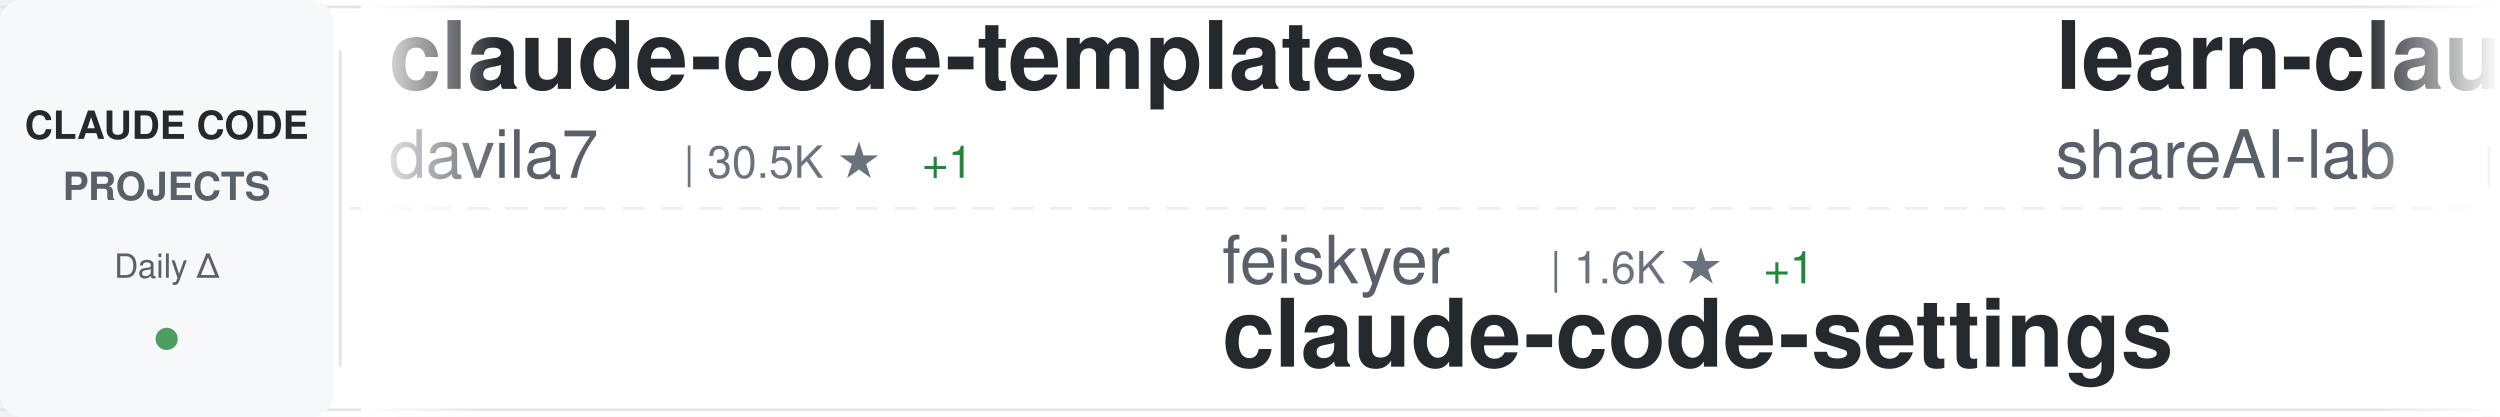
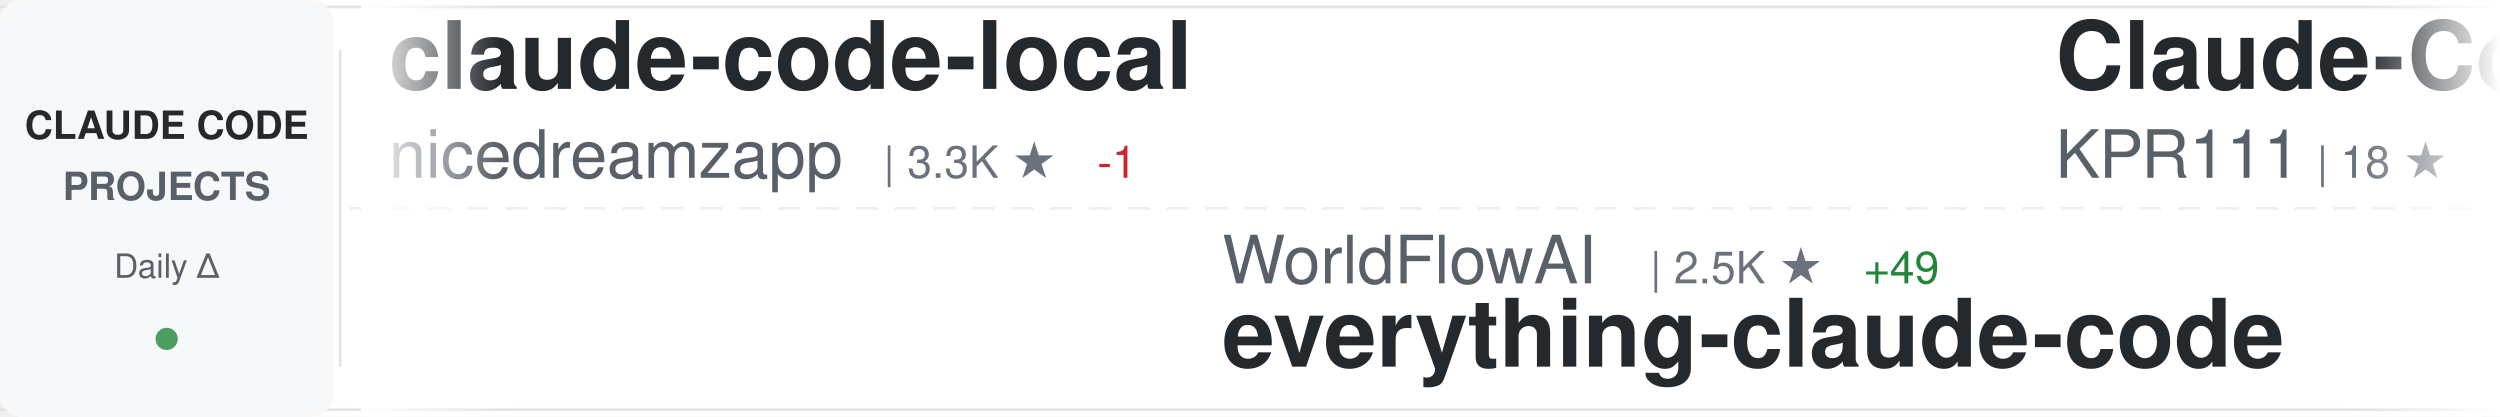
<svg xmlns="http://www.w3.org/2000/svg" width="900" height="150">
  <defs>
    <linearGradient id="awesomeLeftFade" x1="0%" y1="0%" x2="100%" y2="0%">
      <stop offset="0%" style="stop-color:#ffffff;stop-opacity:1" />
      <stop offset="100%" style="stop-color:#ffffff;stop-opacity:0" />
    </linearGradient>
    <linearGradient id="awesomeRightFade" x1="0%" y1="0%" x2="100%" y2="0%">
      <stop offset="0%" style="stop-color:#ffffff;stop-opacity:0" />
      <stop offset="100%" style="stop-color:#ffffff;stop-opacity:1" />
    </linearGradient>
  </defs>
  <rect width="900" height="150" fill="#ffffff" rx="8" />
  <rect x="0" y="2" width="900" height="1" fill="#e1e4e8" />
  <rect x="0" y="147" width="900" height="1" fill="#e1e4e8" />
  <line x1="0" y1="75" x2="900" y2="75" stroke="#e1e4e8" stroke-width="1" stroke-dasharray="8 6" opacity="0.6" />
  <rect x="0" y="0" width="120" height="150" fill="#f6f8fa" rx="8" />
  <text x="60" y="50" font-family="-apple-system, BlinkMacSystemFont, 'Segoe UI', Helvetica, Arial, sans-serif" font-size="14" font-weight="600" fill="#24292e" text-anchor="middle">CLAUDE CODE</text>
  <text x="60" y="72" font-family="-apple-system, BlinkMacSystemFont, 'Segoe UI', Helvetica, Arial, sans-serif" font-size="14" font-weight="600" fill="#586069" text-anchor="middle">PROJECTS</text>
  <text x="60" y="100" font-family="-apple-system, BlinkMacSystemFont, 'Segoe UI', Helvetica, Arial, sans-serif" font-size="12" font-weight="500" fill="#586069" text-anchor="middle">Daily Δ</text>
  <circle cx="60" cy="122" r="4" fill="#22863a" opacity="0.8" />
  <rect x="122" y="18" width="1" height="114" fill="#e1e4e8" />
  <clipPath id="awesomeTickerClip">
    <rect x="130" y="0" width="770" height="150" />
  </clipPath>
  <g clip-path="url(#awesomeTickerClip)">
    <g id="awesomeTickerItems">
      <animateTransform attributeName="transform" attributeType="XML" type="translate" from="0 0" to="-3000 0" dur="54s" repeatCount="indefinite" />
      <g transform="translate(0, 0)">
-         <text x="140" y="32" font-family="-apple-system, BlinkMacSystemFont, 'Segoe UI', Helvetica, Arial, sans-serif" font-size="34" font-weight="600" fill="#24292e">claude-code-templates</text>
-         <text x="140" y="64" font-family="-apple-system, BlinkMacSystemFont, 'Segoe UI', Helvetica, Arial, sans-serif" font-size="24" font-weight="400" fill="#586069">davila7</text>
-         <text x="246" y="64" font-family="-apple-system, BlinkMacSystemFont, 'Segoe UI', Helvetica, Arial, sans-serif" font-size="16" font-weight="500" fill="#6a737d">| 30.5K ★</text>
-         <text x="332" y="64" font-family="-apple-system, BlinkMacSystemFont, 'Segoe UI', Helvetica, Arial, sans-serif" font-size="16" font-weight="500" fill="#22863a"> +1</text>
+         <text x="140" y="32" font-family="-apple-system, BlinkMacSystemFont, 'Segoe UI', Helvetica, Arial, sans-serif" font-size="34" font-weight="600" fill="#24292e">claude-code-local</text>
+         <text x="140" y="64" font-family="-apple-system, BlinkMacSystemFont, 'Segoe UI', Helvetica, Arial, sans-serif" font-size="24" font-weight="400" fill="#586069">nicedreamzapp</text>
+         <text x="318" y="64" font-family="-apple-system, BlinkMacSystemFont, 'Segoe UI', Helvetica, Arial, sans-serif" font-size="16" font-weight="500" fill="#6a737d">| 3.3K ★</text>
+         <text x="395" y="64" font-family="-apple-system, BlinkMacSystemFont, 'Segoe UI', Helvetica, Arial, sans-serif" font-size="16" font-weight="500" fill="#cb2431"> -1</text>
      </g>
      <g transform="translate(300, 0)">
-         <text x="140" y="102" font-family="-apple-system, BlinkMacSystemFont, 'Segoe UI', Helvetica, Arial, sans-serif" font-size="24" font-weight="400" fill="#586069">feiskyer</text>
-         <text x="258" y="102" font-family="-apple-system, BlinkMacSystemFont, 'Segoe UI', Helvetica, Arial, sans-serif" font-size="16" font-weight="500" fill="#6a737d">| 1.6K ★</text>
-         <text x="335" y="102" font-family="-apple-system, BlinkMacSystemFont, 'Segoe UI', Helvetica, Arial, sans-serif" font-size="16" font-weight="500" fill="#22863a"> +1</text>
-         <text x="140" y="132" font-family="-apple-system, BlinkMacSystemFont, 'Segoe UI', Helvetica, Arial, sans-serif" font-size="34" font-weight="600" fill="#24292e">claude-code-settings</text>
+         <text x="140" y="102" font-family="-apple-system, BlinkMacSystemFont, 'Segoe UI', Helvetica, Arial, sans-serif" font-size="24" font-weight="400" fill="#586069">WorldFlowAI</text>
+         <text x="294" y="102" font-family="-apple-system, BlinkMacSystemFont, 'Segoe UI', Helvetica, Arial, sans-serif" font-size="16" font-weight="500" fill="#6a737d">| 2.5K ★</text>
+         <text x="371" y="102" font-family="-apple-system, BlinkMacSystemFont, 'Segoe UI', Helvetica, Arial, sans-serif" font-size="16" font-weight="500" fill="#22863a"> +49</text>
+         <text x="140" y="132" font-family="-apple-system, BlinkMacSystemFont, 'Segoe UI', Helvetica, Arial, sans-serif" font-size="34" font-weight="600" fill="#24292e">everything-claude-code</text>
      </g>
      <g transform="translate(600, 0)">
-         <text x="140" y="32" font-family="-apple-system, BlinkMacSystemFont, 'Segoe UI', Helvetica, Arial, sans-serif" font-size="34" font-weight="600" fill="#24292e">learn-claude-code</text>
-         <text x="140" y="64" font-family="-apple-system, BlinkMacSystemFont, 'Segoe UI', Helvetica, Arial, sans-serif" font-size="24" font-weight="400" fill="#586069">shareAI-lab</text>
-         <text x="294" y="64" font-family="-apple-system, BlinkMacSystemFont, 'Segoe UI', Helvetica, Arial, sans-serif" font-size="16" font-weight="500" fill="#6a737d">| 76.2K ★</text>
-         <text x="380" y="64" font-family="-apple-system, BlinkMacSystemFont, 'Segoe UI', Helvetica, Arial, sans-serif" font-size="16" font-weight="500" fill="#22863a"> +18</text>
+         <text x="140" y="32" font-family="-apple-system, BlinkMacSystemFont, 'Segoe UI', Helvetica, Arial, sans-serif" font-size="34" font-weight="600" fill="#24292e">Claude-Code</text>
+         <text x="140" y="64" font-family="-apple-system, BlinkMacSystemFont, 'Segoe UI', Helvetica, Arial, sans-serif" font-size="24" font-weight="400" fill="#586069">KPR111</text>
+         <text x="234" y="64" font-family="-apple-system, BlinkMacSystemFont, 'Segoe UI', Helvetica, Arial, sans-serif" font-size="16" font-weight="500" fill="#6a737d">| 18 ★</text>
      </g>
      <g transform="translate(900, 0)">
-         <text x="140" y="102" font-family="-apple-system, BlinkMacSystemFont, 'Segoe UI', Helvetica, Arial, sans-serif" font-size="24" font-weight="400" fill="#586069">Pimzino</text>
-         <text x="246" y="102" font-family="-apple-system, BlinkMacSystemFont, 'Segoe UI', Helvetica, Arial, sans-serif" font-size="16" font-weight="500" fill="#6a737d">| 3.9K ★</text>
-         <text x="140" y="132" font-family="-apple-system, BlinkMacSystemFont, 'Segoe UI', Helvetica, Arial, sans-serif" font-size="34" font-weight="600" fill="#24292e">claude-code-spec-workflo...</text>
+         <text x="140" y="102" font-family="-apple-system, BlinkMacSystemFont, 'Segoe UI', Helvetica, Arial, sans-serif" font-size="24" font-weight="400" fill="#586069">ChinaSiro</text>
+         <text x="270" y="102" font-family="-apple-system, BlinkMacSystemFont, 'Segoe UI', Helvetica, Arial, sans-serif" font-size="16" font-weight="500" fill="#6a737d">| 9.7K ★</text>
+         <text x="140" y="132" font-family="-apple-system, BlinkMacSystemFont, 'Segoe UI', Helvetica, Arial, sans-serif" font-size="34" font-weight="600" fill="#24292e">claude-code-sourcemap</text>
      </g>
      <g transform="translate(1200, 0)">
-         <text x="140" y="32" font-family="-apple-system, BlinkMacSystemFont, 'Segoe UI', Helvetica, Arial, sans-serif" font-size="34" font-weight="600" fill="#24292e">Claude-Code</text>
-         <text x="140" y="64" font-family="-apple-system, BlinkMacSystemFont, 'Segoe UI', Helvetica, Arial, sans-serif" font-size="24" font-weight="400" fill="#586069">pengchengneo</text>
-         <text x="306" y="64" font-family="-apple-system, BlinkMacSystemFont, 'Segoe UI', Helvetica, Arial, sans-serif" font-size="16" font-weight="500" fill="#6a737d">| 1.8K ★</text>
+         <text x="140" y="32" font-family="-apple-system, BlinkMacSystemFont, 'Segoe UI', Helvetica, Arial, sans-serif" font-size="34" font-weight="600" fill="#24292e">claude-code-proxy</text>
+         <text x="140" y="64" font-family="-apple-system, BlinkMacSystemFont, 'Segoe UI', Helvetica, Arial, sans-serif" font-size="24" font-weight="400" fill="#586069">fuergaosi233</text>
+         <text x="306" y="64" font-family="-apple-system, BlinkMacSystemFont, 'Segoe UI', Helvetica, Arial, sans-serif" font-size="16" font-weight="500" fill="#6a737d">| 2.8K ★</text>
      </g>
      <g transform="translate(1500, 0)">
-         <text x="140" y="102" font-family="-apple-system, BlinkMacSystemFont, 'Segoe UI', Helvetica, Arial, sans-serif" font-size="24" font-weight="400" fill="#586069">daymade</text>
-         <text x="246" y="102" font-family="-apple-system, BlinkMacSystemFont, 'Segoe UI', Helvetica, Arial, sans-serif" font-size="16" font-weight="500" fill="#6a737d">| 1.4K ★</text>
-         <text x="323" y="102" font-family="-apple-system, BlinkMacSystemFont, 'Segoe UI', Helvetica, Arial, sans-serif" font-size="16" font-weight="500" fill="#22863a"> +1.4K</text>
-         <text x="140" y="132" font-family="-apple-system, BlinkMacSystemFont, 'Segoe UI', Helvetica, Arial, sans-serif" font-size="34" font-weight="600" fill="#24292e">claude-code-skills</text>
+         <text x="140" y="102" font-family="-apple-system, BlinkMacSystemFont, 'Segoe UI', Helvetica, Arial, sans-serif" font-size="24" font-weight="400" fill="#586069">SeemSeam</text>
+         <text x="258" y="102" font-family="-apple-system, BlinkMacSystemFont, 'Segoe UI', Helvetica, Arial, sans-serif" font-size="16" font-weight="500" fill="#6a737d">| 3.5K ★</text>
+         <text x="335" y="102" font-family="-apple-system, BlinkMacSystemFont, 'Segoe UI', Helvetica, Arial, sans-serif" font-size="16" font-weight="500" fill="#22863a"> +1</text>
+         <text x="140" y="132" font-family="-apple-system, BlinkMacSystemFont, 'Segoe UI', Helvetica, Arial, sans-serif" font-size="34" font-weight="600" fill="#24292e">claude_codex_bridge</text>
      </g>
      <g transform="translate(1800, 0)">
-         <text x="140" y="32" font-family="-apple-system, BlinkMacSystemFont, 'Segoe UI', Helvetica, Arial, sans-serif" font-size="34" font-weight="600" fill="#24292e">claude-code-source-build</text>
-         <text x="140" y="64" font-family="-apple-system, BlinkMacSystemFont, 'Segoe UI', Helvetica, Arial, sans-serif" font-size="24" font-weight="400" fill="#586069">andrew-kramer-inno</text>
-         <text x="378" y="64" font-family="-apple-system, BlinkMacSystemFont, 'Segoe UI', Helvetica, Arial, sans-serif" font-size="16" font-weight="500" fill="#6a737d">| 596 ★</text>
+         <text x="140" y="32" font-family="-apple-system, BlinkMacSystemFont, 'Segoe UI', Helvetica, Arial, sans-serif" font-size="34" font-weight="600" fill="#24292e">claude-code-guide</text>
+         <text x="140" y="64" font-family="-apple-system, BlinkMacSystemFont, 'Segoe UI', Helvetica, Arial, sans-serif" font-size="24" font-weight="400" fill="#586069">zebbern</text>
+         <text x="246" y="64" font-family="-apple-system, BlinkMacSystemFont, 'Segoe UI', Helvetica, Arial, sans-serif" font-size="16" font-weight="500" fill="#6a737d">| 4.6K ★</text>
      </g>
      <g transform="translate(2100, 0)">
-         <text x="140" y="102" font-family="-apple-system, BlinkMacSystemFont, 'Segoe UI', Helvetica, Arial, sans-serif" font-size="24" font-weight="400" fill="#586069">asgeirtj</text>
-         <text x="258" y="102" font-family="-apple-system, BlinkMacSystemFont, 'Segoe UI', Helvetica, Arial, sans-serif" font-size="16" font-weight="500" fill="#6a737d">| 64.3K ★</text>
-         <text x="344" y="102" font-family="-apple-system, BlinkMacSystemFont, 'Segoe UI', Helvetica, Arial, sans-serif" font-size="16" font-weight="500" fill="#22863a"> +21</text>
-         <text x="140" y="132" font-family="-apple-system, BlinkMacSystemFont, 'Segoe UI', Helvetica, Arial, sans-serif" font-size="34" font-weight="600" fill="#24292e">system_prompts_leaks</text>
+         <text x="140" y="102" font-family="-apple-system, BlinkMacSystemFont, 'Segoe UI', Helvetica, Arial, sans-serif" font-size="24" font-weight="400" fill="#586069">lorryjovens-hub</text>
+         <text x="342" y="102" font-family="-apple-system, BlinkMacSystemFont, 'Segoe UI', Helvetica, Arial, sans-serif" font-size="16" font-weight="500" fill="#6a737d">| 1.7K ★</text>
+         <text x="140" y="132" font-family="-apple-system, BlinkMacSystemFont, 'Segoe UI', Helvetica, Arial, sans-serif" font-size="34" font-weight="600" fill="#24292e">claude-code-rust</text>
      </g>
      <g transform="translate(2400, 0)">
-         <text x="140" y="32" font-family="-apple-system, BlinkMacSystemFont, 'Segoe UI', Helvetica, Arial, sans-serif" font-size="34" font-weight="600" fill="#24292e">claude-code-ultimate-gui...</text>
-         <text x="140" y="64" font-family="-apple-system, BlinkMacSystemFont, 'Segoe UI', Helvetica, Arial, sans-serif" font-size="24" font-weight="400" fill="#586069">FlorianBruniaux</text>
-         <text x="342" y="64" font-family="-apple-system, BlinkMacSystemFont, 'Segoe UI', Helvetica, Arial, sans-serif" font-size="16" font-weight="500" fill="#6a737d">| 5.9K ★</text>
-         <text x="419" y="64" font-family="-apple-system, BlinkMacSystemFont, 'Segoe UI', Helvetica, Arial, sans-serif" font-size="16" font-weight="500" fill="#22863a"> +2</text>
+         <text x="140" y="32" font-family="-apple-system, BlinkMacSystemFont, 'Segoe UI', Helvetica, Arial, sans-serif" font-size="34" font-weight="600" fill="#24292e">Claude-Code-Game-Studios</text>
+         <text x="140" y="64" font-family="-apple-system, BlinkMacSystemFont, 'Segoe UI', Helvetica, Arial, sans-serif" font-size="24" font-weight="400" fill="#586069">Donchitos</text>
+         <text x="270" y="64" font-family="-apple-system, BlinkMacSystemFont, 'Segoe UI', Helvetica, Arial, sans-serif" font-size="16" font-weight="500" fill="#6a737d">| 24.8K ★</text>
+         <text x="356" y="64" font-family="-apple-system, BlinkMacSystemFont, 'Segoe UI', Helvetica, Arial, sans-serif" font-size="16" font-weight="500" fill="#22863a"> +5</text>
      </g>
      <g transform="translate(2700, 0)">
-         <text x="140" y="102" font-family="-apple-system, BlinkMacSystemFont, 'Segoe UI', Helvetica, Arial, sans-serif" font-size="24" font-weight="400" fill="#586069">fazxes</text>
-         <text x="234" y="102" font-family="-apple-system, BlinkMacSystemFont, 'Segoe UI', Helvetica, Arial, sans-serif" font-size="16" font-weight="500" fill="#6a737d">| 236 ★</text>
-         <text x="140" y="132" font-family="-apple-system, BlinkMacSystemFont, 'Segoe UI', Helvetica, Arial, sans-serif" font-size="34" font-weight="600" fill="#24292e">Claude-code</text>
+         <text x="140" y="102" font-family="-apple-system, BlinkMacSystemFont, 'Segoe UI', Helvetica, Arial, sans-serif" font-size="24" font-weight="400" fill="#586069">LING71671</text>
+         <text x="270" y="102" font-family="-apple-system, BlinkMacSystemFont, 'Segoe UI', Helvetica, Arial, sans-serif" font-size="16" font-weight="500" fill="#6a737d">| 947 ★</text>
+         <text x="140" y="132" font-family="-apple-system, BlinkMacSystemFont, 'Segoe UI', Helvetica, Arial, sans-serif" font-size="34" font-weight="600" fill="#24292e">Open-ClaudeCode</text>
      </g>
      <g transform="translate(3000, 0)">
-         <text x="140" y="32" font-family="-apple-system, BlinkMacSystemFont, 'Segoe UI', Helvetica, Arial, sans-serif" font-size="34" font-weight="600" fill="#24292e">claude-code-templates</text>
-         <text x="140" y="64" font-family="-apple-system, BlinkMacSystemFont, 'Segoe UI', Helvetica, Arial, sans-serif" font-size="24" font-weight="400" fill="#586069">davila7</text>
-         <text x="246" y="64" font-family="-apple-system, BlinkMacSystemFont, 'Segoe UI', Helvetica, Arial, sans-serif" font-size="16" font-weight="500" fill="#6a737d">| 30.5K ★</text>
-         <text x="332" y="64" font-family="-apple-system, BlinkMacSystemFont, 'Segoe UI', Helvetica, Arial, sans-serif" font-size="16" font-weight="500" fill="#22863a"> +1</text>
+         <text x="140" y="32" font-family="-apple-system, BlinkMacSystemFont, 'Segoe UI', Helvetica, Arial, sans-serif" font-size="34" font-weight="600" fill="#24292e">claude-code-local</text>
+         <text x="140" y="64" font-family="-apple-system, BlinkMacSystemFont, 'Segoe UI', Helvetica, Arial, sans-serif" font-size="24" font-weight="400" fill="#586069">nicedreamzapp</text>
+         <text x="318" y="64" font-family="-apple-system, BlinkMacSystemFont, 'Segoe UI', Helvetica, Arial, sans-serif" font-size="16" font-weight="500" fill="#6a737d">| 3.3K ★</text>
+         <text x="395" y="64" font-family="-apple-system, BlinkMacSystemFont, 'Segoe UI', Helvetica, Arial, sans-serif" font-size="16" font-weight="500" fill="#cb2431"> -1</text>
      </g>
      <g transform="translate(3300, 0)">
-         <text x="140" y="102" font-family="-apple-system, BlinkMacSystemFont, 'Segoe UI', Helvetica, Arial, sans-serif" font-size="24" font-weight="400" fill="#586069">feiskyer</text>
-         <text x="258" y="102" font-family="-apple-system, BlinkMacSystemFont, 'Segoe UI', Helvetica, Arial, sans-serif" font-size="16" font-weight="500" fill="#6a737d">| 1.6K ★</text>
-         <text x="335" y="102" font-family="-apple-system, BlinkMacSystemFont, 'Segoe UI', Helvetica, Arial, sans-serif" font-size="16" font-weight="500" fill="#22863a"> +1</text>
-         <text x="140" y="132" font-family="-apple-system, BlinkMacSystemFont, 'Segoe UI', Helvetica, Arial, sans-serif" font-size="34" font-weight="600" fill="#24292e">claude-code-settings</text>
+         <text x="140" y="102" font-family="-apple-system, BlinkMacSystemFont, 'Segoe UI', Helvetica, Arial, sans-serif" font-size="24" font-weight="400" fill="#586069">WorldFlowAI</text>
+         <text x="294" y="102" font-family="-apple-system, BlinkMacSystemFont, 'Segoe UI', Helvetica, Arial, sans-serif" font-size="16" font-weight="500" fill="#6a737d">| 2.5K ★</text>
+         <text x="371" y="102" font-family="-apple-system, BlinkMacSystemFont, 'Segoe UI', Helvetica, Arial, sans-serif" font-size="16" font-weight="500" fill="#22863a"> +49</text>
+         <text x="140" y="132" font-family="-apple-system, BlinkMacSystemFont, 'Segoe UI', Helvetica, Arial, sans-serif" font-size="34" font-weight="600" fill="#24292e">everything-claude-code</text>
      </g>
      <g transform="translate(3600, 0)">
-         <text x="140" y="32" font-family="-apple-system, BlinkMacSystemFont, 'Segoe UI', Helvetica, Arial, sans-serif" font-size="34" font-weight="600" fill="#24292e">learn-claude-code</text>
-         <text x="140" y="64" font-family="-apple-system, BlinkMacSystemFont, 'Segoe UI', Helvetica, Arial, sans-serif" font-size="24" font-weight="400" fill="#586069">shareAI-lab</text>
-         <text x="294" y="64" font-family="-apple-system, BlinkMacSystemFont, 'Segoe UI', Helvetica, Arial, sans-serif" font-size="16" font-weight="500" fill="#6a737d">| 76.2K ★</text>
-         <text x="380" y="64" font-family="-apple-system, BlinkMacSystemFont, 'Segoe UI', Helvetica, Arial, sans-serif" font-size="16" font-weight="500" fill="#22863a"> +18</text>
+         <text x="140" y="32" font-family="-apple-system, BlinkMacSystemFont, 'Segoe UI', Helvetica, Arial, sans-serif" font-size="34" font-weight="600" fill="#24292e">Claude-Code</text>
+         <text x="140" y="64" font-family="-apple-system, BlinkMacSystemFont, 'Segoe UI', Helvetica, Arial, sans-serif" font-size="24" font-weight="400" fill="#586069">KPR111</text>
+         <text x="234" y="64" font-family="-apple-system, BlinkMacSystemFont, 'Segoe UI', Helvetica, Arial, sans-serif" font-size="16" font-weight="500" fill="#6a737d">| 18 ★</text>
      </g>
      <g transform="translate(3900, 0)">
-         <text x="140" y="102" font-family="-apple-system, BlinkMacSystemFont, 'Segoe UI', Helvetica, Arial, sans-serif" font-size="24" font-weight="400" fill="#586069">Pimzino</text>
-         <text x="246" y="102" font-family="-apple-system, BlinkMacSystemFont, 'Segoe UI', Helvetica, Arial, sans-serif" font-size="16" font-weight="500" fill="#6a737d">| 3.9K ★</text>
-         <text x="140" y="132" font-family="-apple-system, BlinkMacSystemFont, 'Segoe UI', Helvetica, Arial, sans-serif" font-size="34" font-weight="600" fill="#24292e">claude-code-spec-workflo...</text>
+         <text x="140" y="102" font-family="-apple-system, BlinkMacSystemFont, 'Segoe UI', Helvetica, Arial, sans-serif" font-size="24" font-weight="400" fill="#586069">ChinaSiro</text>
+         <text x="270" y="102" font-family="-apple-system, BlinkMacSystemFont, 'Segoe UI', Helvetica, Arial, sans-serif" font-size="16" font-weight="500" fill="#6a737d">| 9.7K ★</text>
+         <text x="140" y="132" font-family="-apple-system, BlinkMacSystemFont, 'Segoe UI', Helvetica, Arial, sans-serif" font-size="34" font-weight="600" fill="#24292e">claude-code-sourcemap</text>
      </g>
    </g>
  </g>
  <rect x="130" y="0" width="50" height="150" fill="url(#awesomeLeftFade)" />
  <rect x="850" y="0" width="50" height="150" fill="url(#awesomeRightFade)" />
</svg>
